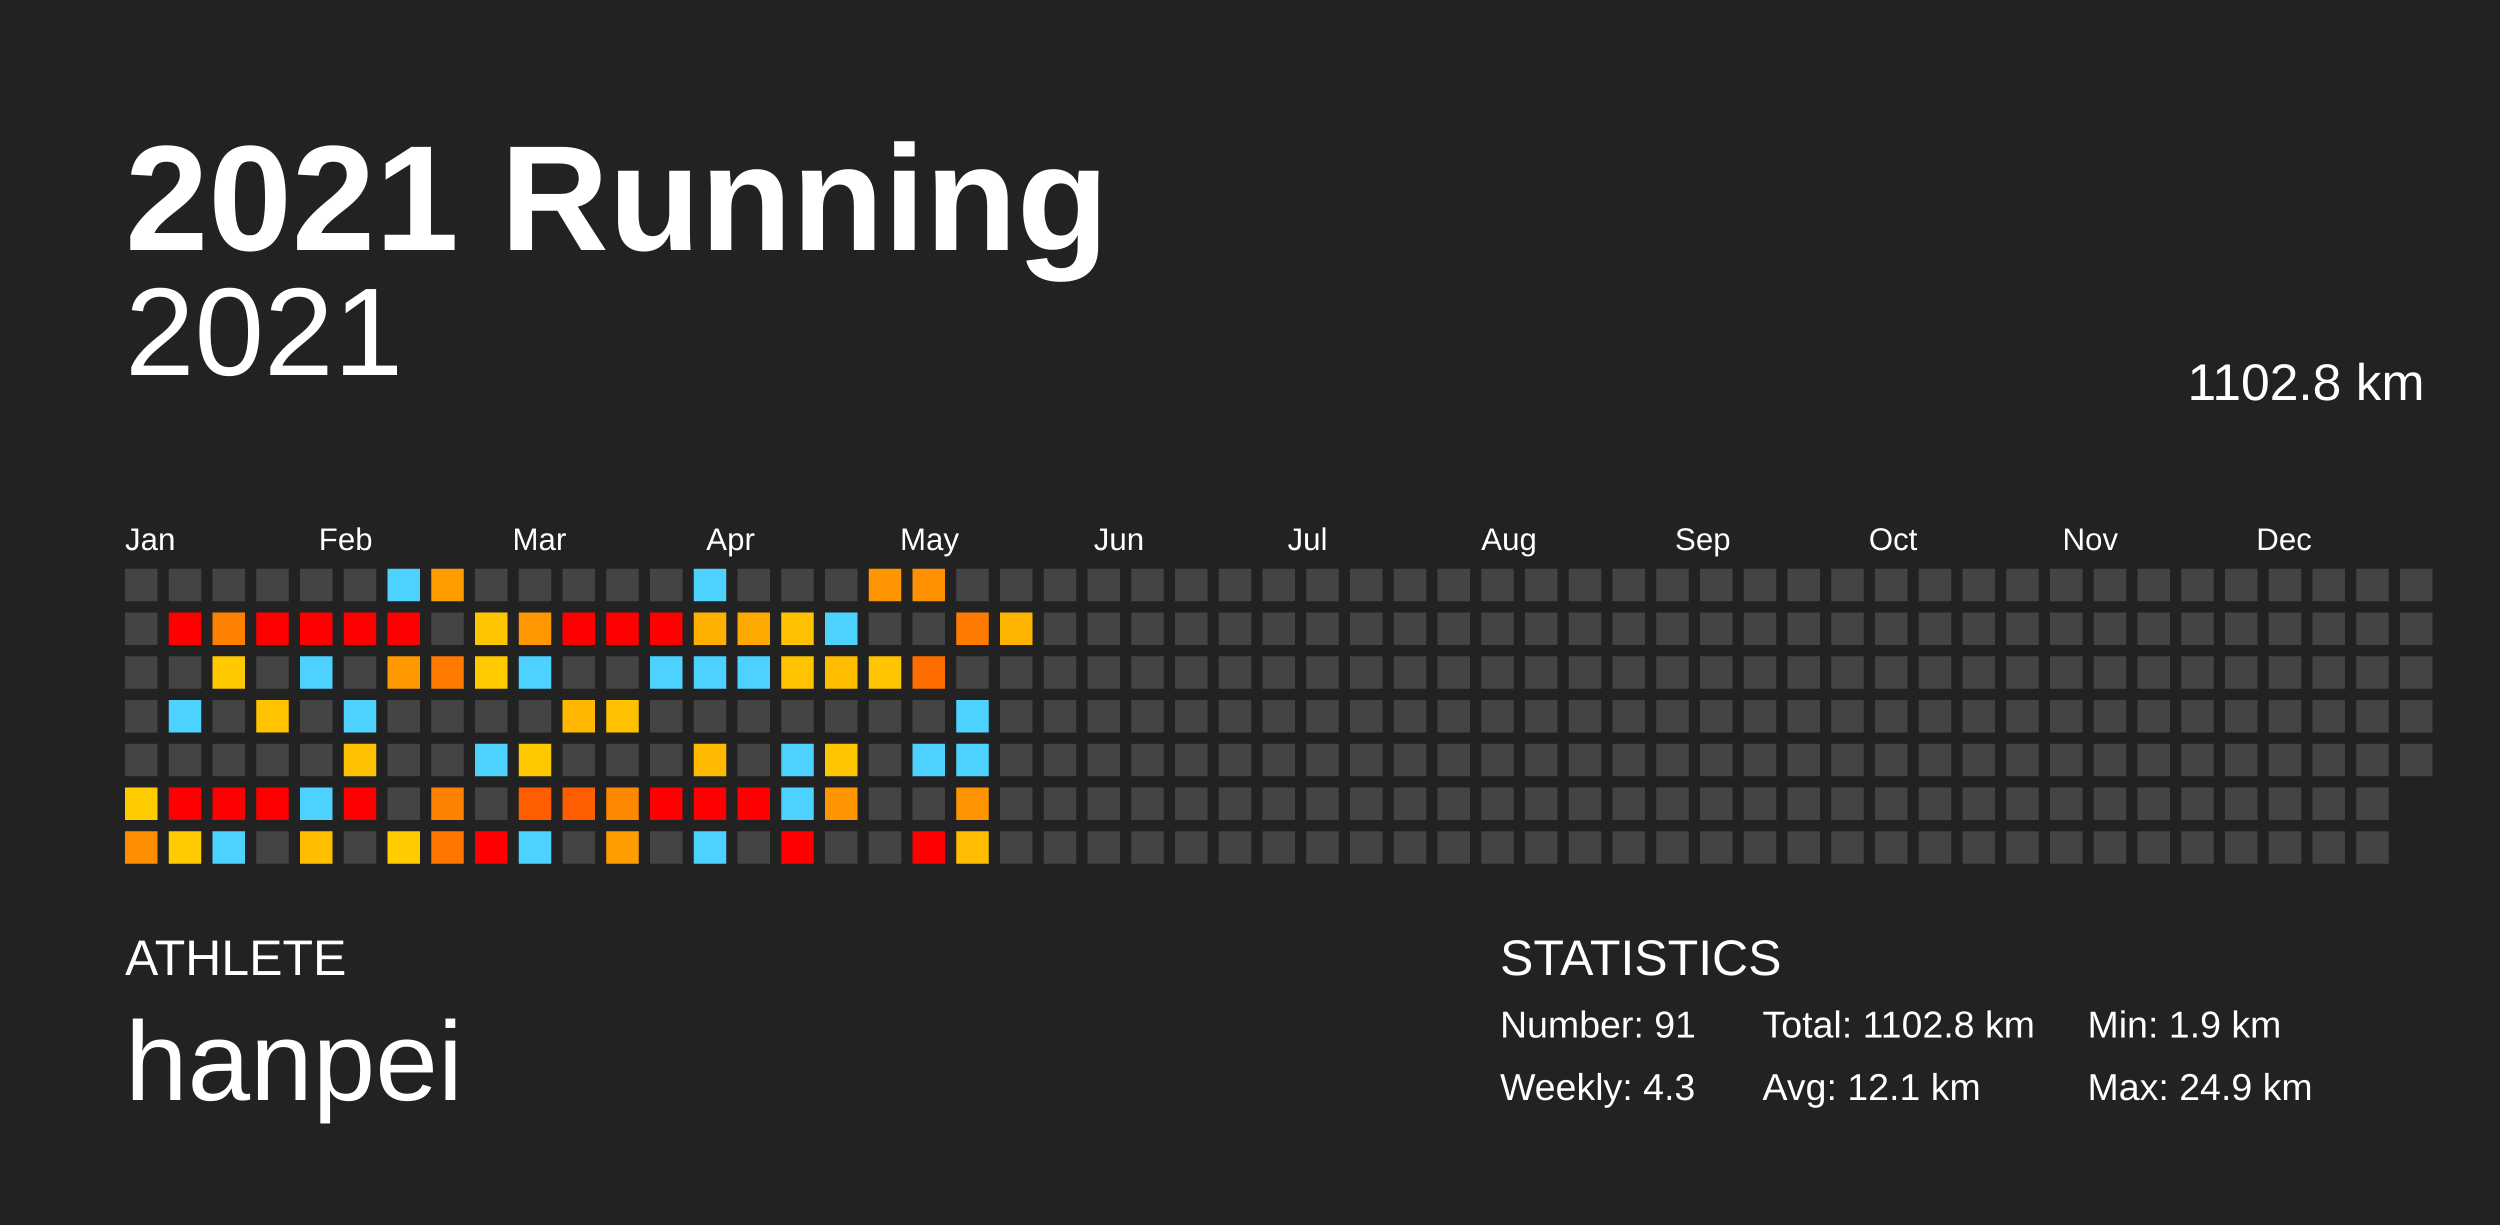
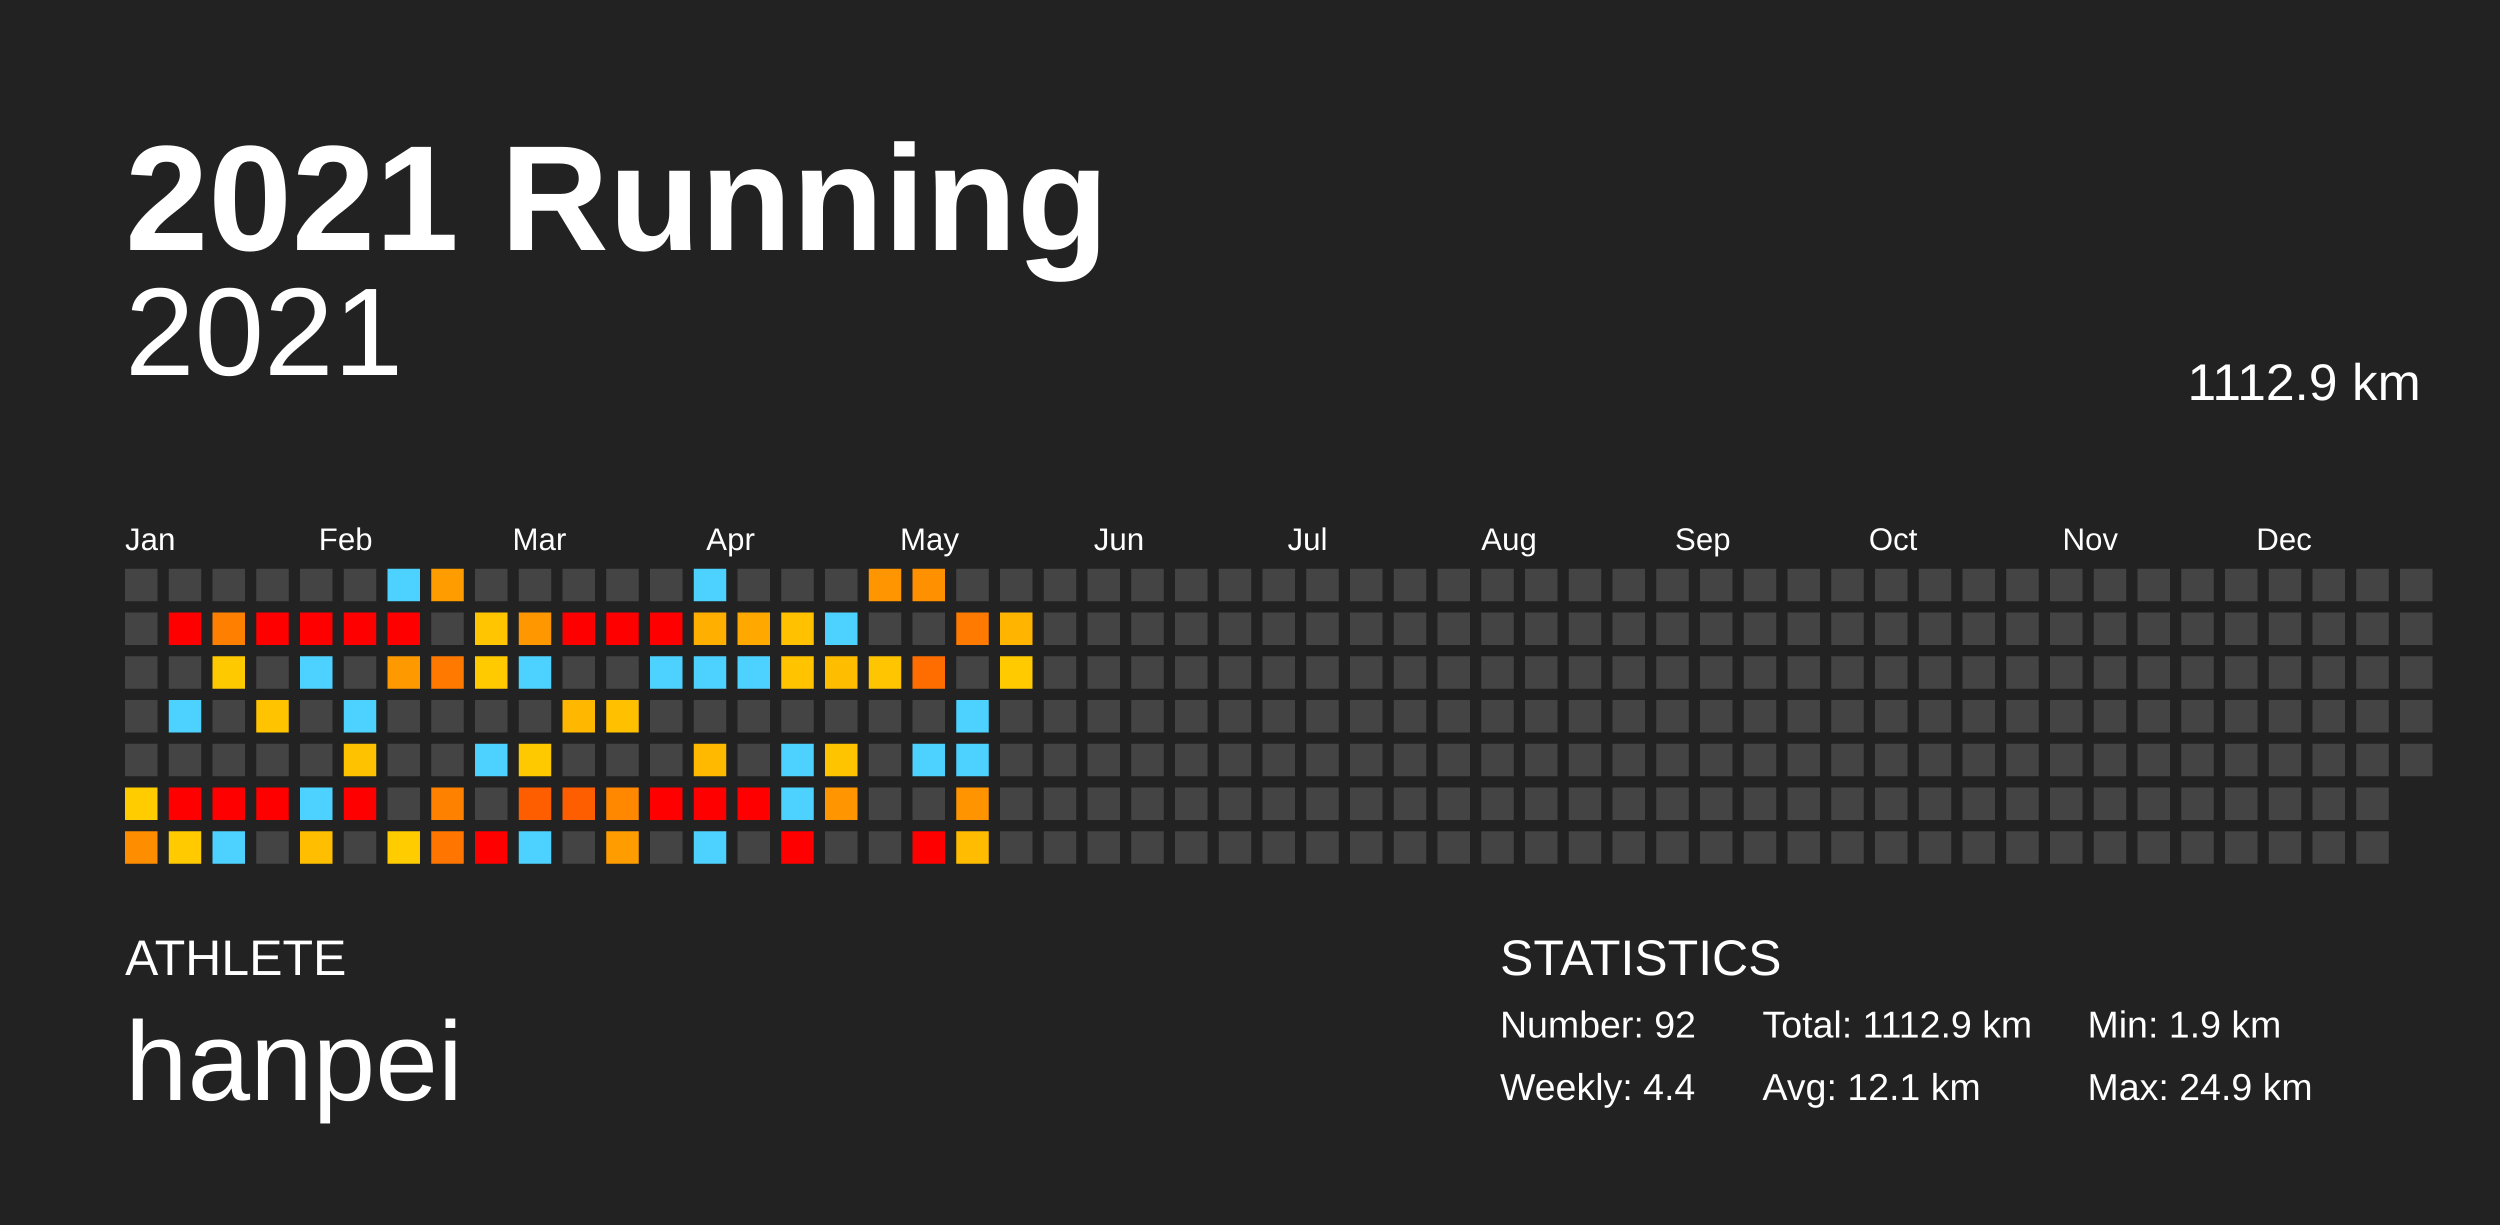
<svg xmlns="http://www.w3.org/2000/svg" baseProfile="full" height="98mm" version="1.1" viewBox="0,0,200,98" width="200mm">
  <defs />
  <rect fill="#222222" height="98" width="200" x="0" y="0" />
  <text fill="#FFFFFF" style="font-size:12px; font-family:Arial; font-weight:bold;" x="10" y="20">2021 Running</text>
  <text fill="#FFFFFF" style="font-size:4px; font-family:Arial" x="10" y="78">ATHLETE</text>
  <text fill="#FFFFFF" style="font-size:9px; font-family:Arial" x="10" y="88">hanpei</text>
  <text fill="#FFFFFF" style="font-size:4px; font-family:Arial" x="120" y="78">STATISTICS</text>
-   <text fill="#FFFFFF" style="font-size:3px; font-family:Arial" x="120" y="83">Number: 91</text>
-   <text fill="#FFFFFF" style="font-size:3px; font-family:Arial" x="120" y="88">Weekly: 4.3</text>
-   <text fill="#FFFFFF" style="font-size:3px; font-family:Arial" x="141" y="83">Total: 1102.8 km</text>
+   <text fill="#FFFFFF" style="font-size:3px; font-family:Arial" x="120" y="83">Number: 92</text>
+   <text fill="#FFFFFF" style="font-size:3px; font-family:Arial" x="120" y="88">Weekly: 4.4</text>
+   <text fill="#FFFFFF" style="font-size:3px; font-family:Arial" x="141" y="83">Total: 1112.9 km</text>
  <text fill="#FFFFFF" style="font-size:3px; font-family:Arial" x="141" y="88">Avg: 12.1 km</text>
  <text fill="#FFFFFF" style="font-size:3px; font-family:Arial" x="167" y="83">Min: 1.9 km</text>
  <text fill="#FFFFFF" style="font-size:3px; font-family:Arial" x="167" y="88">Max: 24.9 km</text>
  <text alignment-baseline="hanging" fill="#FFFFFF" style="font-size:10.0px; font-family:Arial;" x="10" y="30">2021</text>
-   <text alignment-baseline="hanging" fill="#FFFFFF" style="font-size:4.125px; font-family:Arial;" x="175" y="32">1102.8 km</text>
+   <text alignment-baseline="hanging" fill="#FFFFFF" style="font-size:4.125px; font-family:Arial;" x="175" y="32">1112.9 km</text>
  <text fill="#FFFFFF" style="font-size:2.5px; font-family:Arial" x="10.0" y="44">Jan</text>
  <text fill="#FFFFFF" style="font-size:2.5px; font-family:Arial" x="25.5" y="44">Feb</text>
  <text fill="#FFFFFF" style="font-size:2.5px; font-family:Arial" x="41.0" y="44">Mar</text>
  <text fill="#FFFFFF" style="font-size:2.5px; font-family:Arial" x="56.5" y="44">Apr</text>
  <text fill="#FFFFFF" style="font-size:2.5px; font-family:Arial" x="72.0" y="44">May</text>
  <text fill="#FFFFFF" style="font-size:2.5px; font-family:Arial" x="87.5" y="44">Jun</text>
  <text fill="#FFFFFF" style="font-size:2.5px; font-family:Arial" x="103.0" y="44">Jul</text>
  <text fill="#FFFFFF" style="font-size:2.5px; font-family:Arial" x="118.5" y="44">Aug</text>
  <text fill="#FFFFFF" style="font-size:2.5px; font-family:Arial" x="134.0" y="44">Sep</text>
  <text fill="#FFFFFF" style="font-size:2.5px; font-family:Arial" x="149.5" y="44">Oct</text>
  <text fill="#FFFFFF" style="font-size:2.5px; font-family:Arial" x="165.0" y="44">Nov</text>
  <text fill="#FFFFFF" style="font-size:2.5px; font-family:Arial" x="180.5" y="44">Dec</text>
  <rect fill="#444444" height="2.6" width="2.6" x="10.0" y="45.5" />
  <rect fill="#444444" height="2.6" width="2.6" x="10.0" y="49.0" />
  <rect fill="#444444" height="2.6" width="2.6" x="10.0" y="52.5" />
  <rect fill="#444444" height="2.6" width="2.6" x="10.0" y="56.0" />
  <rect fill="#444444" height="2.6" width="2.6" x="10.0" y="59.5" />
  <rect fill="#ffcc00" height="2.6" width="2.6" x="10.0" y="63.0" />
  <rect fill="#ff8d00" height="2.6" width="2.6" x="10.0" y="66.5" />
  <rect fill="#444444" height="2.6" width="2.6" x="13.5" y="45.5" />
  <rect fill="red" height="2.6" width="2.6" x="13.5" y="49.0" />
  <rect fill="#444444" height="2.6" width="2.6" x="13.5" y="52.5" />
  <rect fill="#4dd2ff" height="2.6" width="2.6" x="13.5" y="56.0" />
  <rect fill="#444444" height="2.6" width="2.6" x="13.5" y="59.5" />
  <rect fill="red" height="2.6" width="2.6" x="13.5" y="63.0" />
  <rect fill="#ffcb00" height="2.6" width="2.6" x="13.5" y="66.5" />
  <rect fill="#444444" height="2.6" width="2.6" x="17.0" y="45.5" />
  <rect fill="#ff7f00" height="2.6" width="2.6" x="17.0" y="49.0" />
  <rect fill="#ffc900" height="2.6" width="2.6" x="17.0" y="52.5" />
  <rect fill="#444444" height="2.6" width="2.6" x="17.0" y="56.0" />
  <rect fill="#444444" height="2.6" width="2.6" x="17.0" y="59.5" />
  <rect fill="red" height="2.6" width="2.6" x="17.0" y="63.0" />
  <rect fill="#4dd2ff" height="2.6" width="2.6" x="17.0" y="66.5" />
  <rect fill="#444444" height="2.6" width="2.6" x="20.5" y="45.5" />
  <rect fill="red" height="2.6" width="2.6" x="20.5" y="49.0" />
  <rect fill="#444444" height="2.6" width="2.6" x="20.5" y="52.5" />
  <rect fill="#ffc300" height="2.6" width="2.6" x="20.5" y="56.0" />
  <rect fill="#444444" height="2.6" width="2.6" x="20.5" y="59.5" />
  <rect fill="red" height="2.6" width="2.6" x="20.5" y="63.0" />
  <rect fill="#444444" height="2.6" width="2.6" x="20.5" y="66.5" />
  <rect fill="#444444" height="2.6" width="2.6" x="24.0" y="45.5" />
  <rect fill="red" height="2.6" width="2.6" x="24.0" y="49.0" />
  <rect fill="#4dd2ff" height="2.6" width="2.6" x="24.0" y="52.5" />
  <rect fill="#444444" height="2.6" width="2.6" x="24.0" y="56.0" />
  <rect fill="#444444" height="2.6" width="2.6" x="24.0" y="59.5" />
  <rect fill="#4dd2ff" height="2.6" width="2.6" x="24.0" y="63.0" />
  <rect fill="#ffbf00" height="2.6" width="2.6" x="24.0" y="66.5" />
  <rect fill="#444444" height="2.6" width="2.6" x="27.5" y="45.5" />
  <rect fill="red" height="2.6" width="2.6" x="27.5" y="49.0" />
  <rect fill="#444444" height="2.6" width="2.6" x="27.5" y="52.5" />
  <rect fill="#4dd2ff" height="2.6" width="2.6" x="27.5" y="56.0" />
  <rect fill="#ffc200" height="2.6" width="2.6" x="27.5" y="59.5" />
  <rect fill="red" height="2.6" width="2.6" x="27.5" y="63.0" />
  <rect fill="#444444" height="2.6" width="2.6" x="27.5" y="66.5" />
  <rect fill="#4dd2ff" height="2.6" width="2.6" x="31.0" y="45.5" />
  <rect fill="red" height="2.6" width="2.6" x="31.0" y="49.0" />
  <rect fill="#ff9900" height="2.6" width="2.6" x="31.0" y="52.5" />
  <rect fill="#444444" height="2.6" width="2.6" x="31.0" y="56.0" />
  <rect fill="#444444" height="2.6" width="2.6" x="31.0" y="59.5" />
  <rect fill="#444444" height="2.6" width="2.6" x="31.0" y="63.0" />
  <rect fill="#ffcc00" height="2.6" width="2.6" x="31.0" y="66.5" />
  <rect fill="#ff9d00" height="2.6" width="2.6" x="34.5" y="45.5" />
  <rect fill="#444444" height="2.6" width="2.6" x="34.5" y="49.0" />
  <rect fill="#ff7900" height="2.6" width="2.6" x="34.5" y="52.5" />
  <rect fill="#444444" height="2.6" width="2.6" x="34.5" y="56.0" />
  <rect fill="#444444" height="2.6" width="2.6" x="34.5" y="59.5" />
  <rect fill="#ff8100" height="2.6" width="2.6" x="34.5" y="63.0" />
  <rect fill="#ff7500" height="2.6" width="2.6" x="34.5" y="66.5" />
  <rect fill="#444444" height="2.6" width="2.6" x="38.0" y="45.5" />
  <rect fill="#ffc500" height="2.6" width="2.6" x="38.0" y="49.0" />
  <rect fill="#ffcb00" height="2.6" width="2.6" x="38.0" y="52.5" />
  <rect fill="#444444" height="2.6" width="2.6" x="38.0" y="56.0" />
  <rect fill="#4dd2ff" height="2.6" width="2.6" x="38.0" y="59.5" />
  <rect fill="#444444" height="2.6" width="2.6" x="38.0" y="63.0" />
  <rect fill="red" height="2.6" width="2.6" x="38.0" y="66.5" />
  <rect fill="#444444" height="2.6" width="2.6" x="41.5" y="45.5" />
  <rect fill="#ff9800" height="2.6" width="2.6" x="41.5" y="49.0" />
  <rect fill="#4dd2ff" height="2.6" width="2.6" x="41.5" y="52.5" />
  <rect fill="#444444" height="2.6" width="2.6" x="41.5" y="56.0" />
  <rect fill="#ffc900" height="2.6" width="2.6" x="41.5" y="59.5" />
  <rect fill="#ff5e00" height="2.6" width="2.6" x="41.5" y="63.0" />
  <rect fill="#4dd2ff" height="2.6" width="2.6" x="41.5" y="66.5" />
  <rect fill="#444444" height="2.6" width="2.6" x="45.0" y="45.5" />
  <rect fill="red" height="2.6" width="2.6" x="45.0" y="49.0" />
  <rect fill="#444444" height="2.6" width="2.6" x="45.0" y="52.5" />
  <rect fill="#ffb700" height="2.6" width="2.6" x="45.0" y="56.0" />
  <rect fill="#444444" height="2.6" width="2.6" x="45.0" y="59.5" />
  <rect fill="#ff5e00" height="2.6" width="2.6" x="45.0" y="63.0" />
  <rect fill="#444444" height="2.6" width="2.6" x="45.0" y="66.5" />
  <rect fill="#444444" height="2.6" width="2.6" x="48.5" y="45.5" />
  <rect fill="red" height="2.6" width="2.6" x="48.5" y="49.0" />
  <rect fill="#444444" height="2.6" width="2.6" x="48.5" y="52.5" />
  <rect fill="#ffc000" height="2.6" width="2.6" x="48.5" y="56.0" />
  <rect fill="#444444" height="2.6" width="2.6" x="48.5" y="59.5" />
  <rect fill="#ff8800" height="2.6" width="2.6" x="48.5" y="63.0" />
  <rect fill="#ff9d00" height="2.6" width="2.6" x="48.5" y="66.5" />
  <rect fill="#444444" height="2.6" width="2.6" x="52.0" y="45.5" />
  <rect fill="red" height="2.6" width="2.6" x="52.0" y="49.0" />
  <rect fill="#4dd2ff" height="2.6" width="2.6" x="52.0" y="52.5" />
  <rect fill="#444444" height="2.6" width="2.6" x="52.0" y="56.0" />
  <rect fill="#444444" height="2.6" width="2.6" x="52.0" y="59.5" />
  <rect fill="red" height="2.6" width="2.6" x="52.0" y="63.0" />
  <rect fill="#444444" height="2.6" width="2.6" x="52.0" y="66.5" />
  <rect fill="#4dd2ff" height="2.6" width="2.6" x="55.5" y="45.5" />
  <rect fill="#ffaf00" height="2.6" width="2.6" x="55.5" y="49.0" />
  <rect fill="#4dd2ff" height="2.6" width="2.6" x="55.5" y="52.5" />
  <rect fill="#444444" height="2.6" width="2.6" x="55.5" y="56.0" />
  <rect fill="#ffba00" height="2.6" width="2.6" x="55.5" y="59.5" />
  <rect fill="red" height="2.6" width="2.6" x="55.5" y="63.0" />
  <rect fill="#4dd2ff" height="2.6" width="2.6" x="55.5" y="66.5" />
  <rect fill="#444444" height="2.6" width="2.6" x="59.0" y="45.5" />
  <rect fill="#ffa900" height="2.6" width="2.6" x="59.0" y="49.0" />
  <rect fill="#4dd2ff" height="2.6" width="2.6" x="59.0" y="52.5" />
  <rect fill="#444444" height="2.6" width="2.6" x="59.0" y="56.0" />
  <rect fill="#444444" height="2.6" width="2.6" x="59.0" y="59.5" />
  <rect fill="red" height="2.6" width="2.6" x="59.0" y="63.0" />
  <rect fill="#444444" height="2.6" width="2.6" x="59.0" y="66.5" />
  <rect fill="#444444" height="2.6" width="2.6" x="62.5" y="45.5" />
  <rect fill="#ffc100" height="2.6" width="2.6" x="62.5" y="49.0" />
  <rect fill="#ffc300" height="2.6" width="2.6" x="62.5" y="52.5" />
  <rect fill="#444444" height="2.6" width="2.6" x="62.5" y="56.0" />
  <rect fill="#4dd2ff" height="2.6" width="2.6" x="62.5" y="59.5" />
  <rect fill="#4dd2ff" height="2.6" width="2.6" x="62.5" y="63.0" />
  <rect fill="red" height="2.6" width="2.6" x="62.5" y="66.5" />
  <rect fill="#444444" height="2.6" width="2.6" x="66.0" y="45.5" />
  <rect fill="#4dd2ff" height="2.6" width="2.6" x="66.0" y="49.0" />
  <rect fill="#ffbd00" height="2.6" width="2.6" x="66.0" y="52.5" />
  <rect fill="#444444" height="2.6" width="2.6" x="66.0" y="56.0" />
  <rect fill="#ffc400" height="2.6" width="2.6" x="66.0" y="59.5" />
  <rect fill="#ff9500" height="2.6" width="2.6" x="66.0" y="63.0" />
  <rect fill="#444444" height="2.6" width="2.6" x="66.0" y="66.5" />
  <rect fill="#ff9500" height="2.6" width="2.6" x="69.5" y="45.5" />
  <rect fill="#444444" height="2.6" width="2.6" x="69.5" y="49.0" />
  <rect fill="#ffc500" height="2.6" width="2.6" x="69.5" y="52.5" />
  <rect fill="#444444" height="2.6" width="2.6" x="69.5" y="56.0" />
  <rect fill="#444444" height="2.6" width="2.6" x="69.5" y="59.5" />
  <rect fill="#444444" height="2.6" width="2.6" x="69.5" y="63.0" />
  <rect fill="#444444" height="2.6" width="2.6" x="69.5" y="66.5" />
  <rect fill="#ff9000" height="2.6" width="2.6" x="73.0" y="45.5" />
  <rect fill="#444444" height="2.6" width="2.6" x="73.0" y="49.0" />
  <rect fill="#ff6d00" height="2.6" width="2.6" x="73.0" y="52.5" />
  <rect fill="#444444" height="2.6" width="2.6" x="73.0" y="56.0" />
  <rect fill="#4dd2ff" height="2.6" width="2.6" x="73.0" y="59.5" />
  <rect fill="#444444" height="2.6" width="2.6" x="73.0" y="63.0" />
  <rect fill="red" height="2.6" width="2.6" x="73.0" y="66.5" />
  <rect fill="#444444" height="2.6" width="2.6" x="76.5" y="45.5" />
  <rect fill="#ff7a00" height="2.6" width="2.6" x="76.5" y="49.0" />
  <rect fill="#444444" height="2.6" width="2.6" x="76.5" y="52.5" />
  <rect fill="#4dd2ff" height="2.6" width="2.6" x="76.5" y="56.0" />
  <rect fill="#4dd2ff" height="2.6" width="2.6" x="76.5" y="59.5" />
  <rect fill="#ff9400" height="2.6" width="2.6" x="76.5" y="63.0" />
  <rect fill="#ffbc00" height="2.6" width="2.6" x="76.5" y="66.5" />
  <rect fill="#444444" height="2.6" width="2.6" x="80.0" y="45.5" />
  <rect fill="#ffb500" height="2.6" width="2.6" x="80.0" y="49.0" />
-   <rect fill="#444444" height="2.6" width="2.6" x="80.0" y="52.5" />
+   <rect fill="#ffcb00" height="2.6" width="2.6" x="80.0" y="52.5" />
  <rect fill="#444444" height="2.6" width="2.6" x="80.0" y="56.0" />
  <rect fill="#444444" height="2.6" width="2.6" x="80.0" y="59.5" />
  <rect fill="#444444" height="2.6" width="2.6" x="80.0" y="63.0" />
  <rect fill="#444444" height="2.6" width="2.6" x="80.0" y="66.5" />
  <rect fill="#444444" height="2.6" width="2.6" x="83.5" y="45.5" />
  <rect fill="#444444" height="2.6" width="2.6" x="83.5" y="49.0" />
  <rect fill="#444444" height="2.6" width="2.6" x="83.5" y="52.5" />
  <rect fill="#444444" height="2.6" width="2.6" x="83.5" y="56.0" />
  <rect fill="#444444" height="2.6" width="2.6" x="83.5" y="59.5" />
  <rect fill="#444444" height="2.6" width="2.6" x="83.5" y="63.0" />
  <rect fill="#444444" height="2.6" width="2.6" x="83.5" y="66.5" />
  <rect fill="#444444" height="2.6" width="2.6" x="87.0" y="45.5" />
  <rect fill="#444444" height="2.6" width="2.6" x="87.0" y="49.0" />
  <rect fill="#444444" height="2.6" width="2.6" x="87.0" y="52.5" />
  <rect fill="#444444" height="2.6" width="2.6" x="87.0" y="56.0" />
  <rect fill="#444444" height="2.6" width="2.6" x="87.0" y="59.5" />
  <rect fill="#444444" height="2.6" width="2.6" x="87.0" y="63.0" />
  <rect fill="#444444" height="2.6" width="2.6" x="87.0" y="66.5" />
  <rect fill="#444444" height="2.6" width="2.6" x="90.5" y="45.5" />
  <rect fill="#444444" height="2.6" width="2.6" x="90.5" y="49.0" />
  <rect fill="#444444" height="2.6" width="2.6" x="90.5" y="52.5" />
  <rect fill="#444444" height="2.6" width="2.6" x="90.5" y="56.0" />
  <rect fill="#444444" height="2.6" width="2.6" x="90.5" y="59.5" />
  <rect fill="#444444" height="2.6" width="2.6" x="90.5" y="63.0" />
  <rect fill="#444444" height="2.6" width="2.6" x="90.5" y="66.5" />
  <rect fill="#444444" height="2.6" width="2.6" x="94.0" y="45.5" />
  <rect fill="#444444" height="2.6" width="2.6" x="94.0" y="49.0" />
  <rect fill="#444444" height="2.6" width="2.6" x="94.0" y="52.5" />
  <rect fill="#444444" height="2.6" width="2.6" x="94.0" y="56.0" />
  <rect fill="#444444" height="2.6" width="2.6" x="94.0" y="59.5" />
  <rect fill="#444444" height="2.6" width="2.6" x="94.0" y="63.0" />
  <rect fill="#444444" height="2.6" width="2.6" x="94.0" y="66.5" />
  <rect fill="#444444" height="2.6" width="2.6" x="97.5" y="45.5" />
  <rect fill="#444444" height="2.6" width="2.6" x="97.5" y="49.0" />
  <rect fill="#444444" height="2.6" width="2.6" x="97.5" y="52.5" />
  <rect fill="#444444" height="2.6" width="2.6" x="97.5" y="56.0" />
  <rect fill="#444444" height="2.6" width="2.6" x="97.5" y="59.5" />
  <rect fill="#444444" height="2.6" width="2.6" x="97.5" y="63.0" />
  <rect fill="#444444" height="2.6" width="2.6" x="97.5" y="66.5" />
  <rect fill="#444444" height="2.6" width="2.6" x="101.0" y="45.5" />
  <rect fill="#444444" height="2.6" width="2.6" x="101.0" y="49.0" />
  <rect fill="#444444" height="2.6" width="2.6" x="101.0" y="52.5" />
  <rect fill="#444444" height="2.6" width="2.6" x="101.0" y="56.0" />
  <rect fill="#444444" height="2.6" width="2.6" x="101.0" y="59.5" />
  <rect fill="#444444" height="2.6" width="2.6" x="101.0" y="63.0" />
  <rect fill="#444444" height="2.6" width="2.6" x="101.0" y="66.5" />
  <rect fill="#444444" height="2.6" width="2.6" x="104.5" y="45.5" />
  <rect fill="#444444" height="2.6" width="2.6" x="104.5" y="49.0" />
  <rect fill="#444444" height="2.6" width="2.6" x="104.5" y="52.5" />
  <rect fill="#444444" height="2.6" width="2.6" x="104.5" y="56.0" />
  <rect fill="#444444" height="2.6" width="2.6" x="104.5" y="59.5" />
  <rect fill="#444444" height="2.6" width="2.6" x="104.5" y="63.0" />
  <rect fill="#444444" height="2.6" width="2.6" x="104.5" y="66.5" />
  <rect fill="#444444" height="2.6" width="2.6" x="108.0" y="45.5" />
  <rect fill="#444444" height="2.6" width="2.6" x="108.0" y="49.0" />
  <rect fill="#444444" height="2.6" width="2.6" x="108.0" y="52.5" />
  <rect fill="#444444" height="2.6" width="2.6" x="108.0" y="56.0" />
  <rect fill="#444444" height="2.6" width="2.6" x="108.0" y="59.5" />
  <rect fill="#444444" height="2.6" width="2.6" x="108.0" y="63.0" />
  <rect fill="#444444" height="2.6" width="2.6" x="108.0" y="66.5" />
  <rect fill="#444444" height="2.6" width="2.6" x="111.5" y="45.5" />
  <rect fill="#444444" height="2.6" width="2.6" x="111.5" y="49.0" />
  <rect fill="#444444" height="2.6" width="2.6" x="111.5" y="52.5" />
  <rect fill="#444444" height="2.6" width="2.6" x="111.5" y="56.0" />
  <rect fill="#444444" height="2.6" width="2.6" x="111.5" y="59.5" />
  <rect fill="#444444" height="2.6" width="2.6" x="111.5" y="63.0" />
  <rect fill="#444444" height="2.6" width="2.6" x="111.5" y="66.5" />
  <rect fill="#444444" height="2.6" width="2.6" x="115.0" y="45.5" />
  <rect fill="#444444" height="2.6" width="2.6" x="115.0" y="49.0" />
  <rect fill="#444444" height="2.6" width="2.6" x="115.0" y="52.5" />
  <rect fill="#444444" height="2.6" width="2.6" x="115.0" y="56.0" />
  <rect fill="#444444" height="2.6" width="2.6" x="115.0" y="59.5" />
  <rect fill="#444444" height="2.6" width="2.6" x="115.0" y="63.0" />
  <rect fill="#444444" height="2.6" width="2.6" x="115.0" y="66.5" />
  <rect fill="#444444" height="2.6" width="2.6" x="118.5" y="45.5" />
  <rect fill="#444444" height="2.6" width="2.6" x="118.5" y="49.0" />
  <rect fill="#444444" height="2.6" width="2.6" x="118.5" y="52.5" />
  <rect fill="#444444" height="2.6" width="2.6" x="118.5" y="56.0" />
  <rect fill="#444444" height="2.6" width="2.6" x="118.5" y="59.5" />
  <rect fill="#444444" height="2.6" width="2.6" x="118.5" y="63.0" />
  <rect fill="#444444" height="2.6" width="2.6" x="118.5" y="66.5" />
  <rect fill="#444444" height="2.6" width="2.6" x="122.0" y="45.5" />
  <rect fill="#444444" height="2.6" width="2.6" x="122.0" y="49.0" />
  <rect fill="#444444" height="2.6" width="2.6" x="122.0" y="52.5" />
  <rect fill="#444444" height="2.6" width="2.6" x="122.0" y="56.0" />
  <rect fill="#444444" height="2.6" width="2.6" x="122.0" y="59.5" />
  <rect fill="#444444" height="2.6" width="2.6" x="122.0" y="63.0" />
  <rect fill="#444444" height="2.6" width="2.6" x="122.0" y="66.5" />
  <rect fill="#444444" height="2.6" width="2.6" x="125.5" y="45.5" />
  <rect fill="#444444" height="2.6" width="2.6" x="125.5" y="49.0" />
  <rect fill="#444444" height="2.6" width="2.6" x="125.5" y="52.5" />
  <rect fill="#444444" height="2.6" width="2.6" x="125.5" y="56.0" />
  <rect fill="#444444" height="2.6" width="2.6" x="125.5" y="59.5" />
  <rect fill="#444444" height="2.6" width="2.6" x="125.5" y="63.0" />
  <rect fill="#444444" height="2.6" width="2.6" x="125.5" y="66.5" />
  <rect fill="#444444" height="2.6" width="2.6" x="129.0" y="45.5" />
  <rect fill="#444444" height="2.6" width="2.6" x="129.0" y="49.0" />
  <rect fill="#444444" height="2.6" width="2.6" x="129.0" y="52.5" />
  <rect fill="#444444" height="2.6" width="2.6" x="129.0" y="56.0" />
  <rect fill="#444444" height="2.6" width="2.6" x="129.0" y="59.5" />
  <rect fill="#444444" height="2.6" width="2.6" x="129.0" y="63.0" />
  <rect fill="#444444" height="2.6" width="2.6" x="129.0" y="66.5" />
  <rect fill="#444444" height="2.6" width="2.6" x="132.5" y="45.5" />
  <rect fill="#444444" height="2.6" width="2.6" x="132.5" y="49.0" />
  <rect fill="#444444" height="2.6" width="2.6" x="132.5" y="52.5" />
  <rect fill="#444444" height="2.6" width="2.6" x="132.5" y="56.0" />
  <rect fill="#444444" height="2.6" width="2.6" x="132.5" y="59.5" />
  <rect fill="#444444" height="2.6" width="2.6" x="132.5" y="63.0" />
  <rect fill="#444444" height="2.6" width="2.6" x="132.5" y="66.5" />
  <rect fill="#444444" height="2.6" width="2.6" x="136.0" y="45.5" />
  <rect fill="#444444" height="2.6" width="2.6" x="136.0" y="49.0" />
  <rect fill="#444444" height="2.6" width="2.6" x="136.0" y="52.5" />
  <rect fill="#444444" height="2.6" width="2.6" x="136.0" y="56.0" />
  <rect fill="#444444" height="2.6" width="2.6" x="136.0" y="59.5" />
  <rect fill="#444444" height="2.6" width="2.6" x="136.0" y="63.0" />
  <rect fill="#444444" height="2.6" width="2.6" x="136.0" y="66.5" />
  <rect fill="#444444" height="2.6" width="2.6" x="139.5" y="45.5" />
  <rect fill="#444444" height="2.6" width="2.6" x="139.5" y="49.0" />
  <rect fill="#444444" height="2.6" width="2.6" x="139.5" y="52.5" />
  <rect fill="#444444" height="2.6" width="2.6" x="139.5" y="56.0" />
  <rect fill="#444444" height="2.6" width="2.6" x="139.5" y="59.5" />
  <rect fill="#444444" height="2.6" width="2.6" x="139.5" y="63.0" />
  <rect fill="#444444" height="2.6" width="2.6" x="139.5" y="66.5" />
  <rect fill="#444444" height="2.6" width="2.6" x="143.0" y="45.5" />
  <rect fill="#444444" height="2.6" width="2.6" x="143.0" y="49.0" />
  <rect fill="#444444" height="2.6" width="2.6" x="143.0" y="52.5" />
  <rect fill="#444444" height="2.6" width="2.6" x="143.0" y="56.0" />
  <rect fill="#444444" height="2.6" width="2.6" x="143.0" y="59.5" />
  <rect fill="#444444" height="2.6" width="2.6" x="143.0" y="63.0" />
  <rect fill="#444444" height="2.6" width="2.6" x="143.0" y="66.5" />
  <rect fill="#444444" height="2.6" width="2.6" x="146.5" y="45.5" />
  <rect fill="#444444" height="2.6" width="2.6" x="146.5" y="49.0" />
  <rect fill="#444444" height="2.6" width="2.6" x="146.5" y="52.5" />
  <rect fill="#444444" height="2.6" width="2.6" x="146.5" y="56.0" />
  <rect fill="#444444" height="2.6" width="2.6" x="146.5" y="59.5" />
  <rect fill="#444444" height="2.6" width="2.6" x="146.5" y="63.0" />
  <rect fill="#444444" height="2.6" width="2.6" x="146.5" y="66.5" />
  <rect fill="#444444" height="2.6" width="2.6" x="150.0" y="45.5" />
  <rect fill="#444444" height="2.6" width="2.6" x="150.0" y="49.0" />
  <rect fill="#444444" height="2.6" width="2.6" x="150.0" y="52.5" />
  <rect fill="#444444" height="2.6" width="2.6" x="150.0" y="56.0" />
  <rect fill="#444444" height="2.6" width="2.6" x="150.0" y="59.5" />
  <rect fill="#444444" height="2.6" width="2.6" x="150.0" y="63.0" />
  <rect fill="#444444" height="2.6" width="2.6" x="150.0" y="66.5" />
  <rect fill="#444444" height="2.6" width="2.6" x="153.5" y="45.5" />
  <rect fill="#444444" height="2.6" width="2.6" x="153.5" y="49.0" />
  <rect fill="#444444" height="2.6" width="2.6" x="153.5" y="52.5" />
  <rect fill="#444444" height="2.6" width="2.6" x="153.5" y="56.0" />
  <rect fill="#444444" height="2.6" width="2.6" x="153.5" y="59.5" />
  <rect fill="#444444" height="2.6" width="2.6" x="153.5" y="63.0" />
  <rect fill="#444444" height="2.6" width="2.6" x="153.5" y="66.5" />
  <rect fill="#444444" height="2.6" width="2.6" x="157.0" y="45.5" />
  <rect fill="#444444" height="2.6" width="2.6" x="157.0" y="49.0" />
  <rect fill="#444444" height="2.6" width="2.6" x="157.0" y="52.5" />
  <rect fill="#444444" height="2.6" width="2.6" x="157.0" y="56.0" />
  <rect fill="#444444" height="2.6" width="2.6" x="157.0" y="59.5" />
  <rect fill="#444444" height="2.6" width="2.6" x="157.0" y="63.0" />
  <rect fill="#444444" height="2.6" width="2.6" x="157.0" y="66.5" />
  <rect fill="#444444" height="2.6" width="2.6" x="160.5" y="45.5" />
  <rect fill="#444444" height="2.6" width="2.6" x="160.5" y="49.0" />
  <rect fill="#444444" height="2.6" width="2.6" x="160.5" y="52.5" />
  <rect fill="#444444" height="2.6" width="2.6" x="160.5" y="56.0" />
  <rect fill="#444444" height="2.6" width="2.6" x="160.5" y="59.5" />
  <rect fill="#444444" height="2.6" width="2.6" x="160.5" y="63.0" />
  <rect fill="#444444" height="2.6" width="2.6" x="160.5" y="66.5" />
  <rect fill="#444444" height="2.6" width="2.6" x="164.0" y="45.5" />
  <rect fill="#444444" height="2.6" width="2.6" x="164.0" y="49.0" />
  <rect fill="#444444" height="2.6" width="2.6" x="164.0" y="52.5" />
  <rect fill="#444444" height="2.6" width="2.6" x="164.0" y="56.0" />
  <rect fill="#444444" height="2.6" width="2.6" x="164.0" y="59.5" />
  <rect fill="#444444" height="2.6" width="2.6" x="164.0" y="63.0" />
  <rect fill="#444444" height="2.6" width="2.6" x="164.0" y="66.5" />
  <rect fill="#444444" height="2.6" width="2.6" x="167.5" y="45.5" />
  <rect fill="#444444" height="2.6" width="2.6" x="167.5" y="49.0" />
  <rect fill="#444444" height="2.6" width="2.6" x="167.5" y="52.5" />
  <rect fill="#444444" height="2.6" width="2.6" x="167.5" y="56.0" />
  <rect fill="#444444" height="2.6" width="2.6" x="167.5" y="59.5" />
  <rect fill="#444444" height="2.6" width="2.6" x="167.5" y="63.0" />
  <rect fill="#444444" height="2.6" width="2.6" x="167.5" y="66.5" />
  <rect fill="#444444" height="2.6" width="2.6" x="171.0" y="45.5" />
  <rect fill="#444444" height="2.6" width="2.6" x="171.0" y="49.0" />
  <rect fill="#444444" height="2.6" width="2.6" x="171.0" y="52.5" />
  <rect fill="#444444" height="2.6" width="2.6" x="171.0" y="56.0" />
  <rect fill="#444444" height="2.6" width="2.6" x="171.0" y="59.5" />
  <rect fill="#444444" height="2.6" width="2.6" x="171.0" y="63.0" />
  <rect fill="#444444" height="2.6" width="2.6" x="171.0" y="66.5" />
  <rect fill="#444444" height="2.6" width="2.6" x="174.5" y="45.5" />
  <rect fill="#444444" height="2.6" width="2.6" x="174.5" y="49.0" />
  <rect fill="#444444" height="2.6" width="2.6" x="174.5" y="52.5" />
  <rect fill="#444444" height="2.6" width="2.6" x="174.5" y="56.0" />
  <rect fill="#444444" height="2.6" width="2.6" x="174.5" y="59.5" />
  <rect fill="#444444" height="2.6" width="2.6" x="174.5" y="63.0" />
  <rect fill="#444444" height="2.6" width="2.6" x="174.5" y="66.5" />
  <rect fill="#444444" height="2.6" width="2.6" x="178.0" y="45.5" />
  <rect fill="#444444" height="2.6" width="2.6" x="178.0" y="49.0" />
  <rect fill="#444444" height="2.6" width="2.6" x="178.0" y="52.5" />
  <rect fill="#444444" height="2.6" width="2.6" x="178.0" y="56.0" />
  <rect fill="#444444" height="2.6" width="2.6" x="178.0" y="59.5" />
  <rect fill="#444444" height="2.6" width="2.6" x="178.0" y="63.0" />
  <rect fill="#444444" height="2.6" width="2.6" x="178.0" y="66.5" />
  <rect fill="#444444" height="2.6" width="2.6" x="181.5" y="45.5" />
  <rect fill="#444444" height="2.6" width="2.6" x="181.5" y="49.0" />
  <rect fill="#444444" height="2.6" width="2.6" x="181.5" y="52.5" />
  <rect fill="#444444" height="2.6" width="2.6" x="181.5" y="56.0" />
  <rect fill="#444444" height="2.6" width="2.6" x="181.5" y="59.5" />
  <rect fill="#444444" height="2.6" width="2.6" x="181.5" y="63.0" />
  <rect fill="#444444" height="2.6" width="2.6" x="181.5" y="66.5" />
  <rect fill="#444444" height="2.6" width="2.6" x="185.0" y="45.5" />
  <rect fill="#444444" height="2.6" width="2.6" x="185.0" y="49.0" />
  <rect fill="#444444" height="2.6" width="2.6" x="185.0" y="52.5" />
  <rect fill="#444444" height="2.6" width="2.6" x="185.0" y="56.0" />
  <rect fill="#444444" height="2.6" width="2.6" x="185.0" y="59.5" />
  <rect fill="#444444" height="2.6" width="2.6" x="185.0" y="63.0" />
  <rect fill="#444444" height="2.6" width="2.6" x="185.0" y="66.5" />
  <rect fill="#444444" height="2.6" width="2.6" x="188.5" y="45.5" />
  <rect fill="#444444" height="2.6" width="2.6" x="188.5" y="49.0" />
  <rect fill="#444444" height="2.6" width="2.6" x="188.5" y="52.5" />
  <rect fill="#444444" height="2.6" width="2.6" x="188.5" y="56.0" />
  <rect fill="#444444" height="2.6" width="2.6" x="188.5" y="59.5" />
  <rect fill="#444444" height="2.6" width="2.6" x="188.5" y="63.0" />
  <rect fill="#444444" height="2.6" width="2.6" x="188.5" y="66.5" />
  <rect fill="#444444" height="2.6" width="2.6" x="192.0" y="45.5" />
  <rect fill="#444444" height="2.6" width="2.6" x="192.0" y="49.0" />
  <rect fill="#444444" height="2.6" width="2.6" x="192.0" y="52.5" />
  <rect fill="#444444" height="2.6" width="2.6" x="192.0" y="56.0" />
  <rect fill="#444444" height="2.6" width="2.6" x="192.0" y="59.5" />
</svg>
